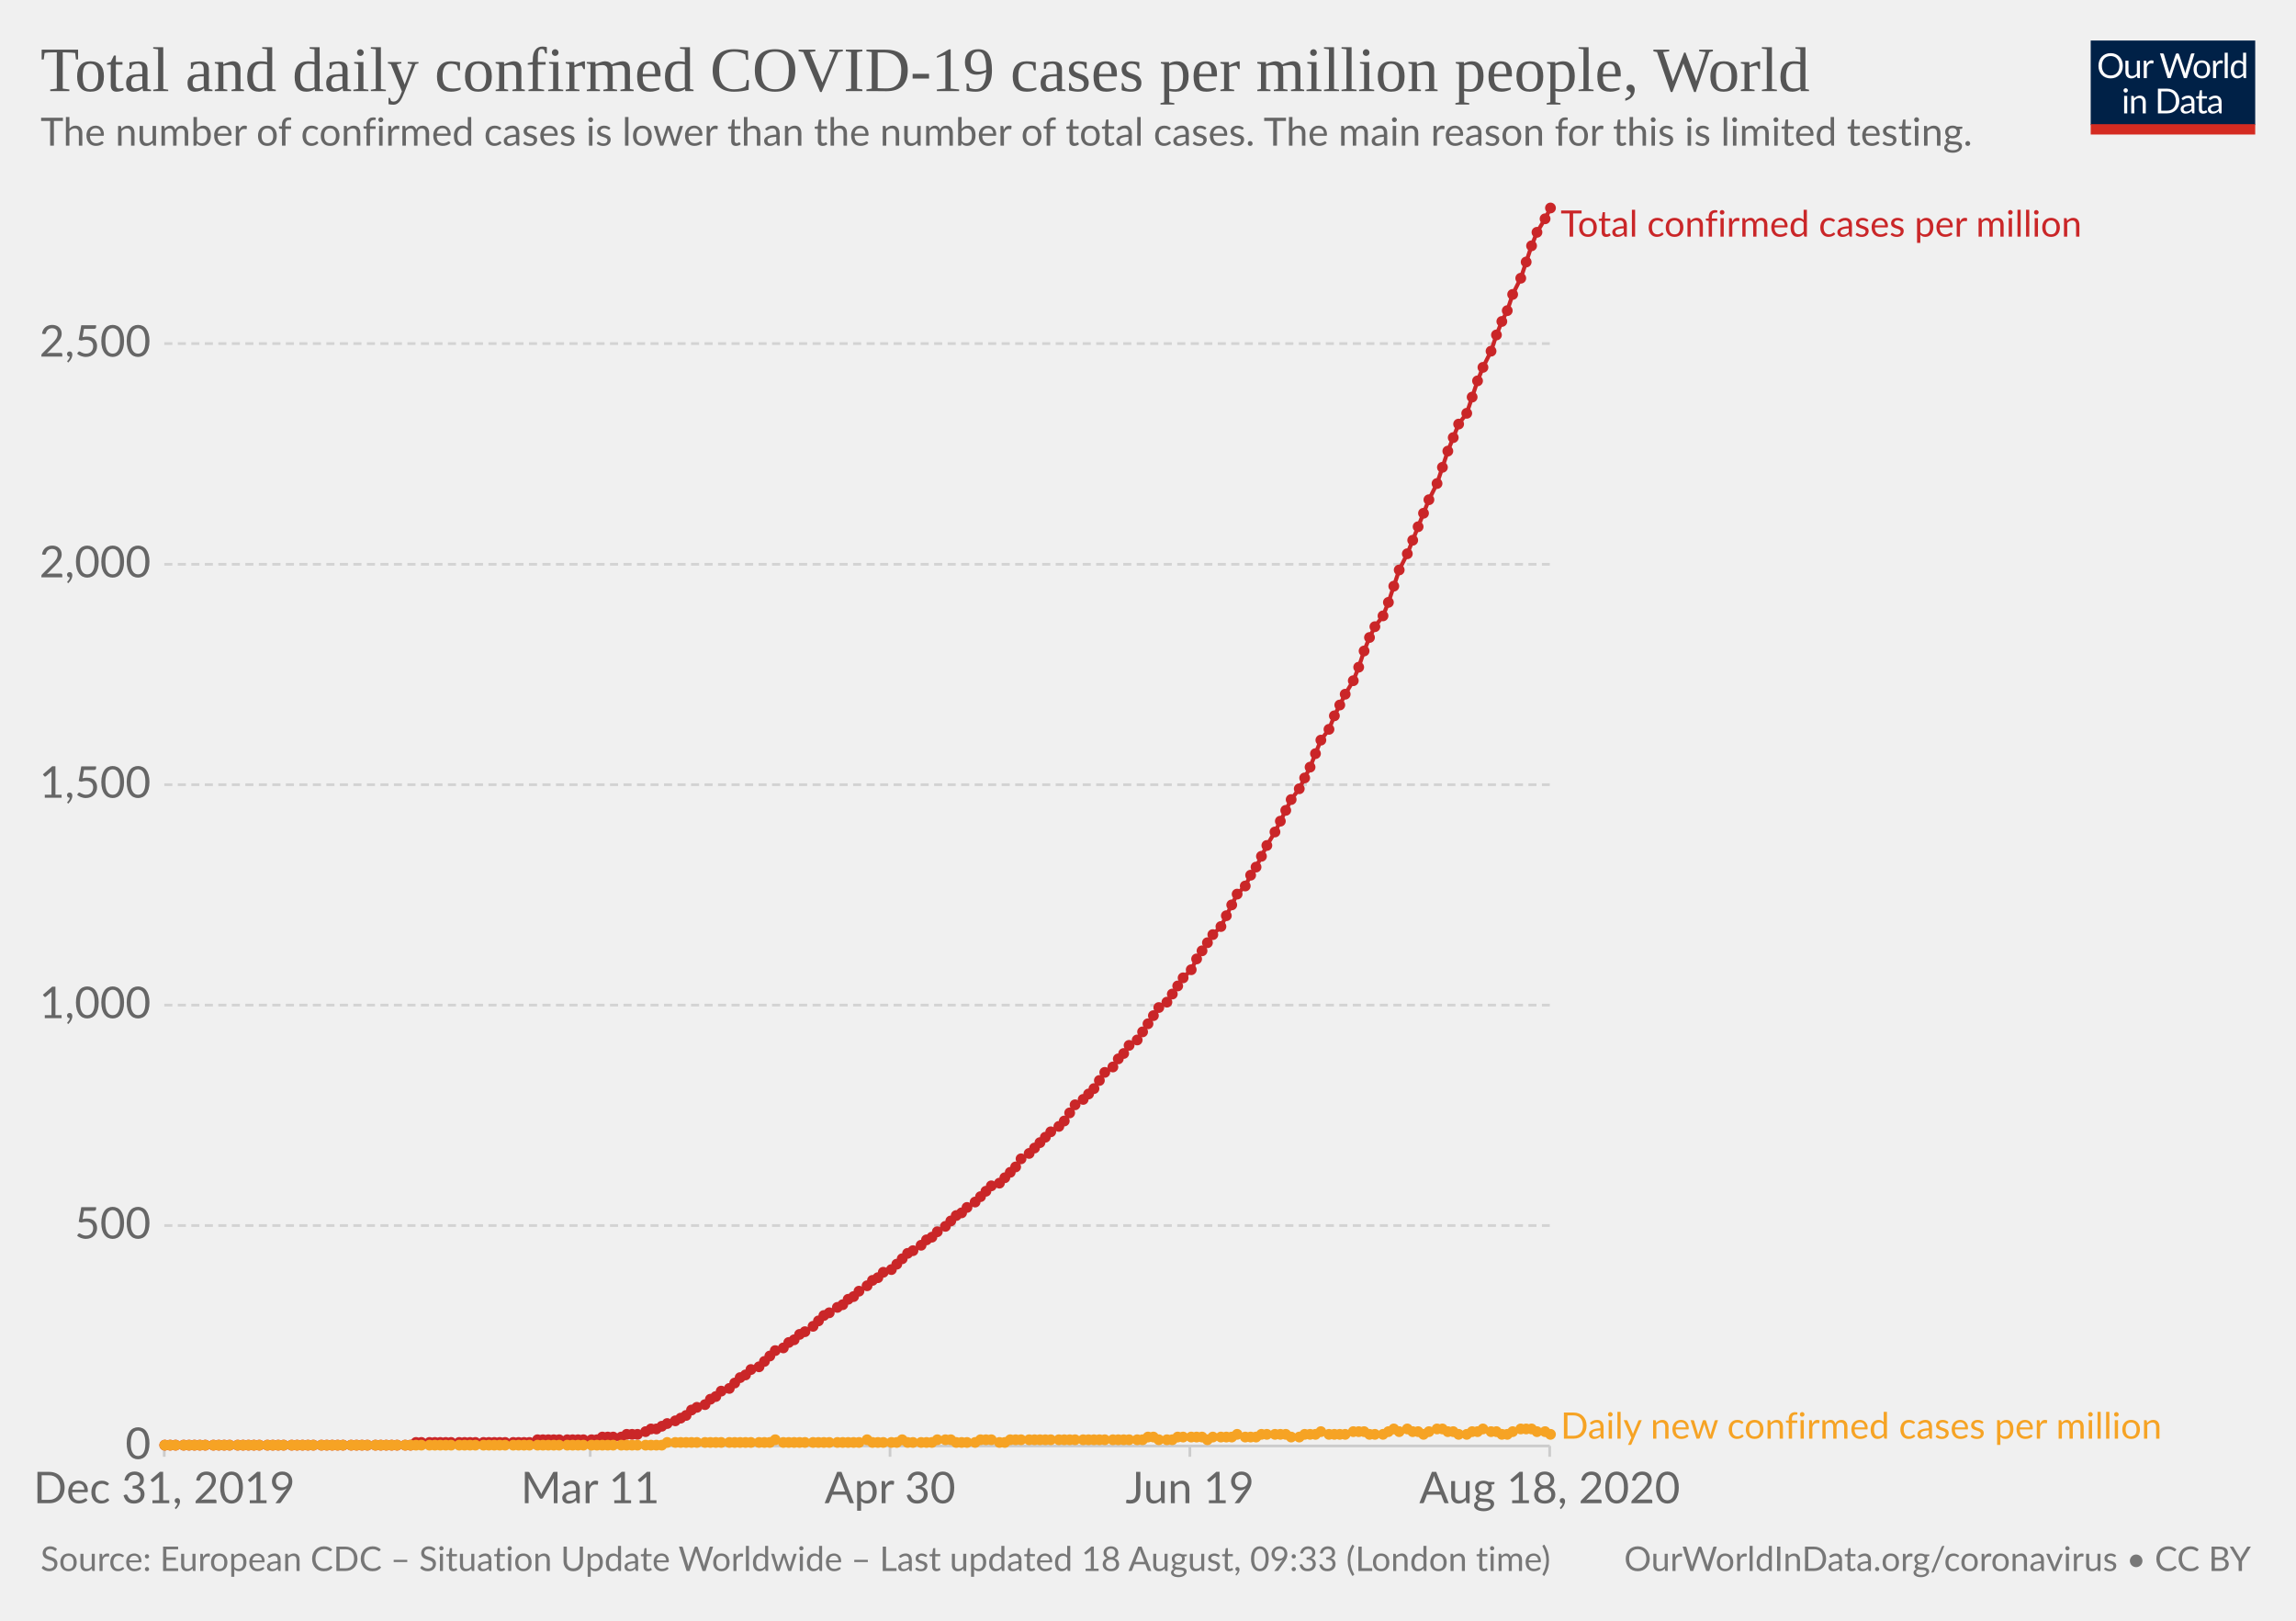
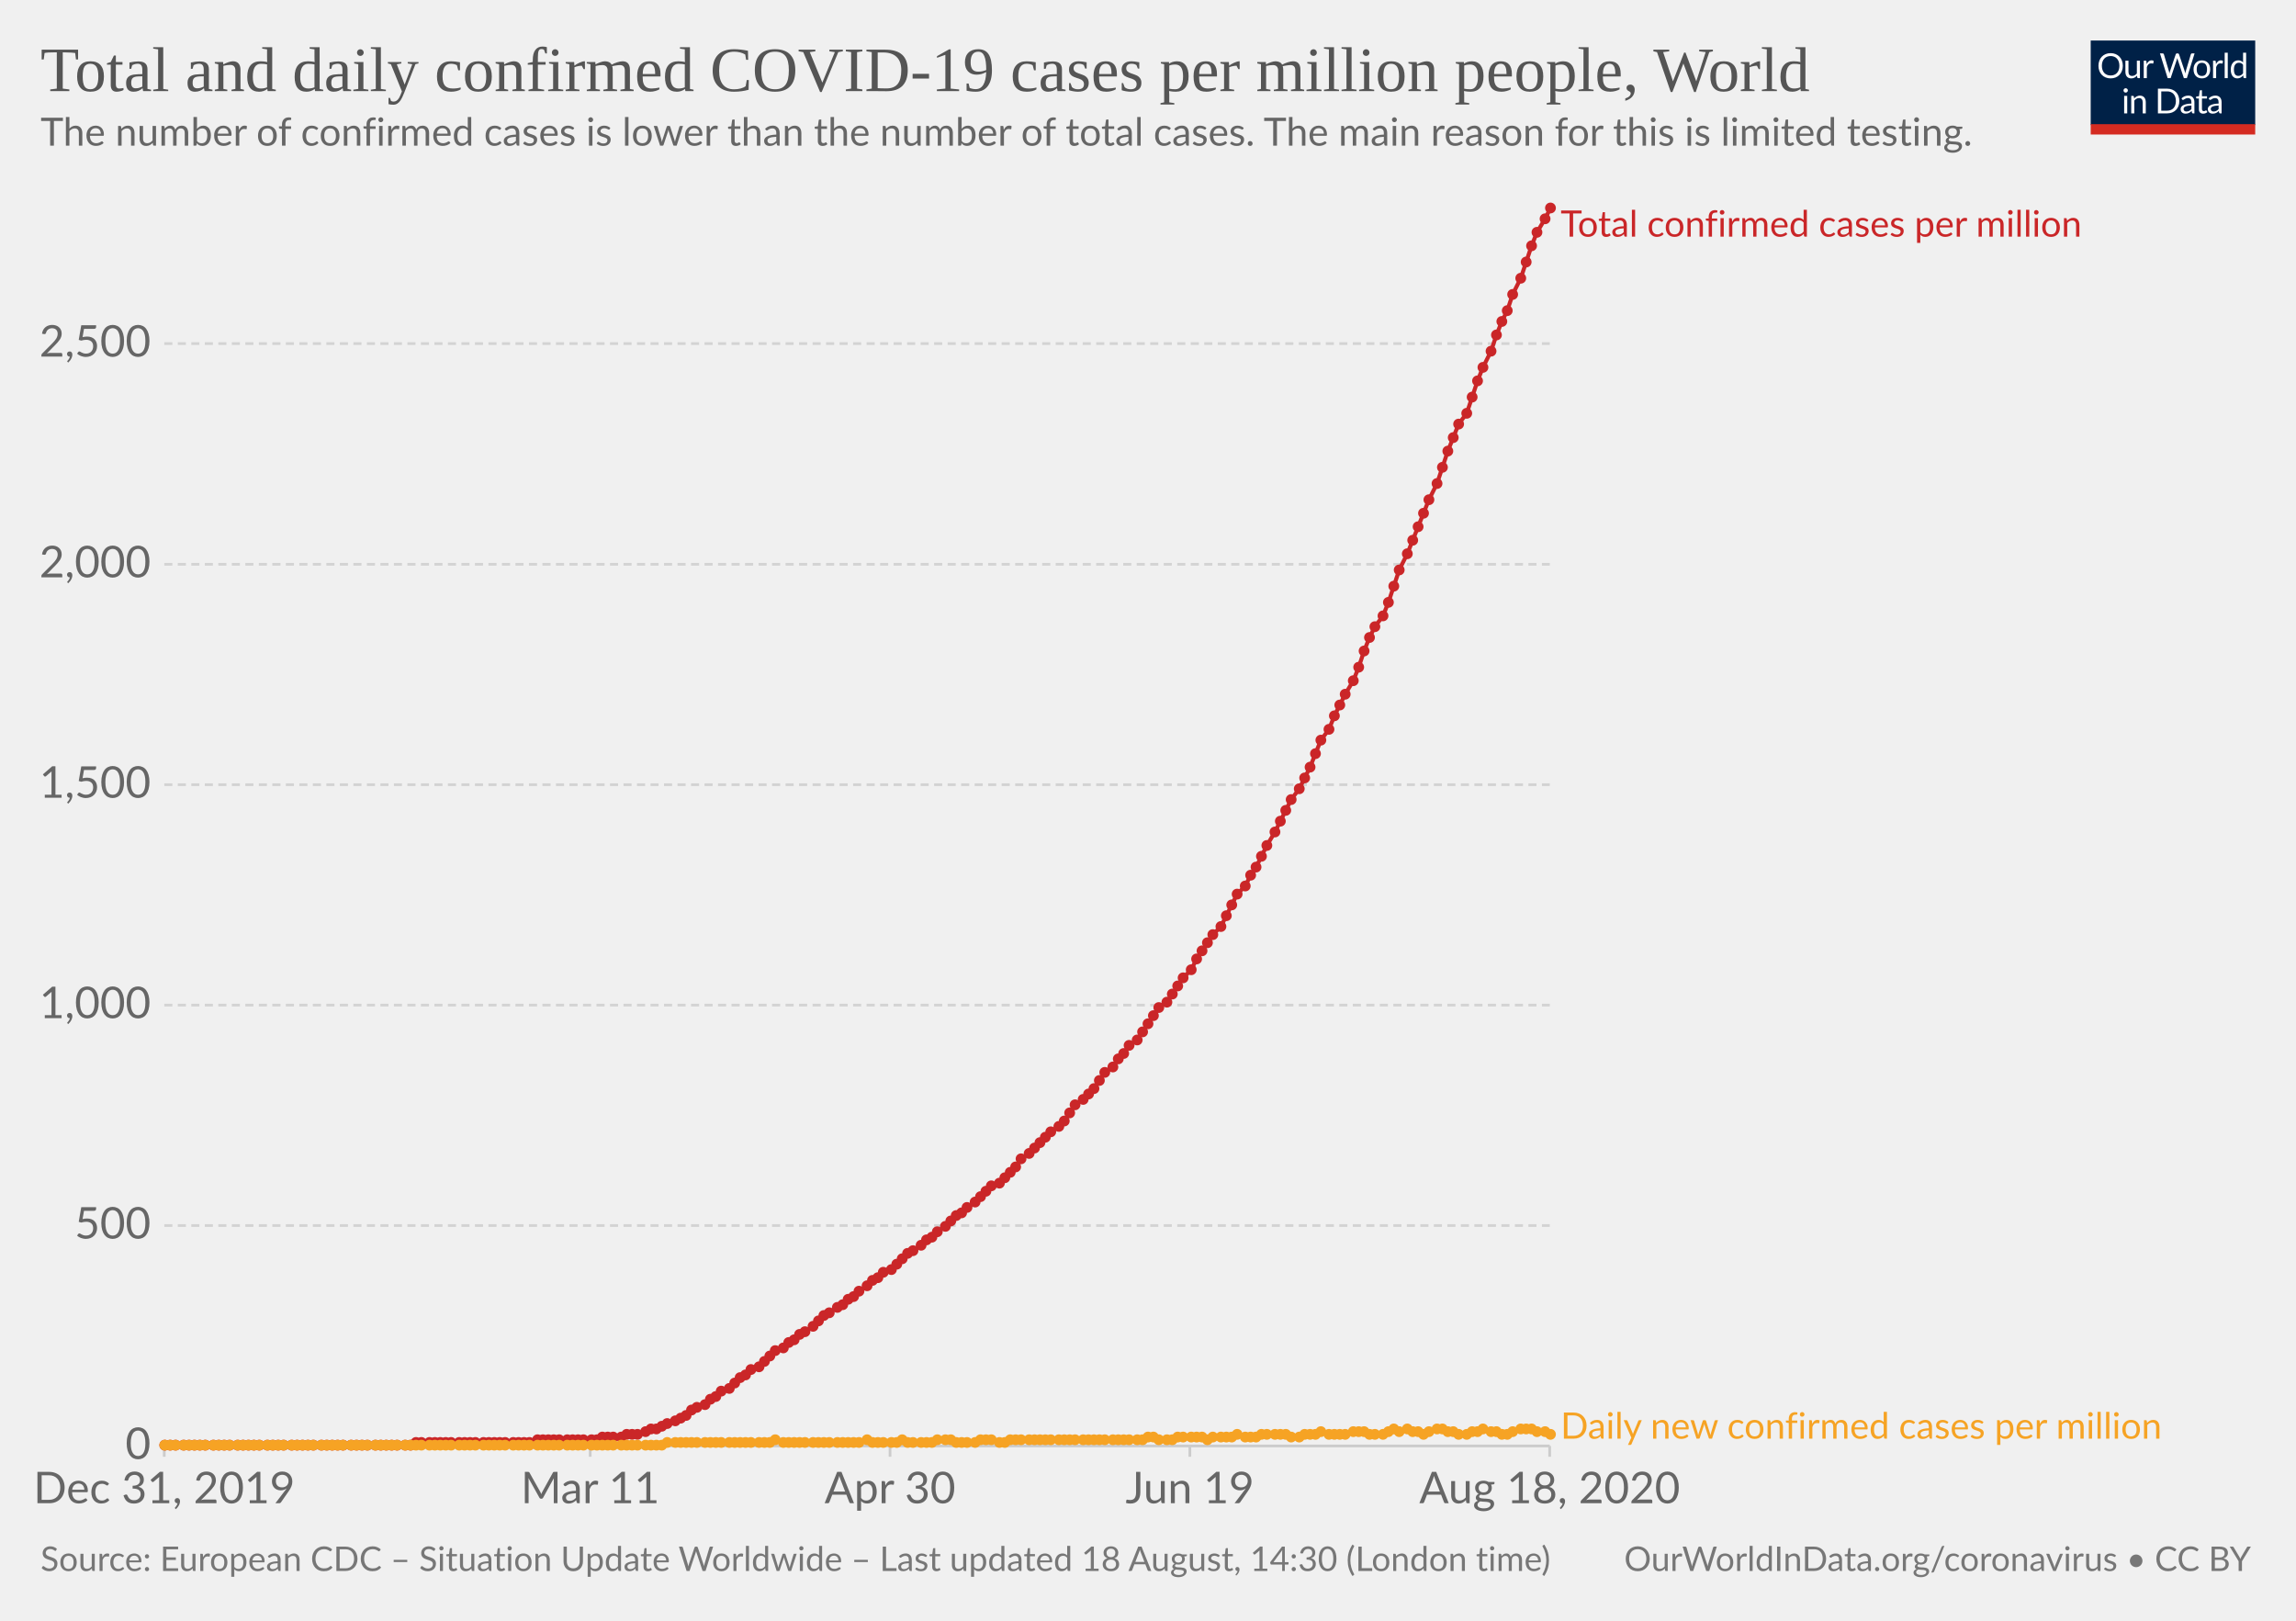
<svg xmlns="http://www.w3.org/2000/svg" version="1.1" style="background-color:#fff;-webkit-font-smoothing:antialiased" width="850" height="600" viewBox="0 0 850 600" font-family="Lato,'Helvetica Neue',Helvetica,Arial,sans-serif" font-size="18" text-rendering="optimizeLegibility">
  <g class="HeaderView">
    <g transform="matrix(.29 0 0 .29 774 15)">
      <svg width="210" height="120" viewBox="0 0 210 120" fill="none">
        <g clip-path="url(#clip0)">
          <path d="M0 0h210v107.89H0V0z" fill="#002147" />
          <path d="M40.98 32.25c0 2.36-.38 4.53-1.12 6.51a14.26 14.26 0 01-8.1 8.4c-1.9.78-4.02 1.17-6.34 1.17a16.6 16.6 0 01-6.33-1.17 14.31 14.31 0 01-8.08-8.4 18.29 18.29 0 01-1.12-6.51c0-2.36.38-4.53 1.12-6.5a14.32 14.32 0 018.07-8.44c1.92-.8 4.03-1.19 6.34-1.19 2.32 0 4.43.4 6.34 1.19 1.92.8 3.56 1.9 4.93 3.34a14.87 14.87 0 013.17 5.1 18.1 18.1 0 011.12 6.5zm-4.38 0c0-1.94-.26-3.68-.8-5.22a10.91 10.91 0 00-2.24-3.89 9.68 9.68 0 00-3.52-2.46 11.95 11.95 0 00-4.62-.86c-1.68 0-3.21.28-4.6.86a9.88 9.88 0 00-3.54 2.46 10.91 10.91 0 00-2.24 3.9c-.53 1.53-.8 3.27-.8 5.2 0 1.94.27 3.68.8 5.22a11.17 11.17 0 002.24 3.9 10.01 10.01 0 003.55 2.44c1.38.56 2.9.83 4.6.83 1.7 0 3.24-.27 4.61-.83a9.8 9.8 0 003.52-2.44 11.17 11.17 0 002.25-3.9c.53-1.54.8-3.28.8-5.21zm26.22-6.54V48H60.5c-.56 0-.9-.27-1.05-.81l-.31-2.4a12.45 12.45 0 01-3.26 2.6c-1.2.64-2.58.96-4.13.96-1.22 0-2.3-.2-3.24-.6a6.52 6.52 0 01-2.33-1.7 7.37 7.37 0 01-1.43-2.67c-.3-1.04-.46-2.2-.46-3.45V25.7h3.91v14.22c0 1.68.38 2.99 1.15 3.91.77.93 1.96 1.39 3.54 1.39 1.16 0 2.24-.27 3.23-.82a10.42 10.42 0 002.8-2.28V25.7h3.91zm8.61 4.47a9.94 9.94 0 012.6-3.56 5.64 5.64 0 013.76-1.3c.47 0 .92.05 1.34.15.44.1.83.27 1.17.49l-.3 2.92c-.09.37-.3.55-.66.55-.2 0-.5-.04-.9-.13a6.21 6.21 0 00-3.24.18c-.54.2-1.03.5-1.47.92-.42.4-.81.9-1.17 1.5-.33.58-.64 1.26-.92 2.02V48H67.7V25.71h2.25c.42 0 .72.08.88.25.16.16.27.44.33.83l.26 3.39zm61.16-13.7L122.75 48h-3.82l-7.99-24.05a21.95 21.95 0 01-.42-1.58 38.36 38.36 0 01-.44 1.58L102.05 48h-3.83L88.4 16.47h3.54c.38 0 .7.1.95.29.26.2.43.43.5.73l6.52 21.9c.1.4.2.83.28 1.28.1.46.2.94.29 1.46l.3-1.46c.12-.47.25-.9.38-1.27l7.41-21.91c.1-.25.26-.48.51-.69.27-.22.58-.33.95-.33h1.23c.38 0 .69.1.92.29.24.2.41.43.53.73l7.4 21.9a28.4 28.4 0 01.68 2.62 29.52 29.52 0 01.52-2.61l6.54-21.91c.07-.27.23-.5.48-.7.27-.21.58-.32.95-.32h3.32zm9.35 8.88c1.63 0 3.1.27 4.4.82a9.43 9.43 0 015.46 5.94c.5 1.4.74 2.98.74 4.73 0 1.76-.25 3.34-.74 4.75a9.43 9.43 0 01-5.46 5.92c-1.3.52-2.77.79-4.4.79-1.64 0-3.12-.27-4.44-.8a9.42 9.42 0 01-3.35-2.3c-.92-1-1.63-2.2-2.13-3.61-.49-1.41-.73-3-.73-4.75s.24-3.33.73-4.73c.5-1.43 1.2-2.64 2.13-3.63a9.4 9.4 0 013.35-2.31c1.32-.55 2.8-.82 4.44-.82zm0 19.89c2.2 0 3.84-.73 4.93-2.2 1.08-1.48 1.63-3.54 1.63-6.18 0-2.66-.55-4.72-1.63-6.2-1.09-1.49-2.73-2.23-4.93-2.23-1.12 0-2.09.2-2.93.57a5.7 5.7 0 00-2.06 1.65 7.5 7.5 0 00-1.24 2.67c-.26 1.04-.4 2.22-.4 3.54 0 2.64.55 4.7 1.64 6.18 1.1 1.47 2.76 2.2 4.99 2.2zm17.97-15.07a9.94 9.94 0 012.6-3.56 5.64 5.64 0 013.76-1.3c.47 0 .91.05 1.34.15.44.1.83.27 1.16.49l-.28 2.92c-.09.37-.31.55-.66.55-.2 0-.5-.04-.9-.13a6.2 6.2 0 00-3.24.18c-.54.2-1.03.5-1.47.92-.43.4-.82.9-1.17 1.5a13.1 13.1 0 00-.92 2.02V48h-3.94V25.71h2.24c.43 0 .72.08.88.25.17.16.28.44.33.83l.27 3.39zm15.04-14.59V48h-3.92V15.6h3.92zm19.55 15.43a6.22 6.22 0 00-2.38-2.05 6.7 6.7 0 00-2.86-.6c-2.07 0-3.66.75-4.77 2.23-1.12 1.48-1.68 3.6-1.68 6.33 0 1.46.13 2.7.38 3.74a7.29 7.29 0 001.1 2.56 4.35 4.35 0 001.78 1.45c.7.3 1.5.46 2.4.46 1.29 0 2.41-.3 3.36-.88a9.6 9.6 0 002.67-2.49V31.02zm3.91-15.43V48h-2.33c-.56 0-.9-.27-1.06-.81l-.35-2.71a12.13 12.13 0 01-3.25 2.77 8.28 8.28 0 01-4.23 1.06 7.31 7.31 0 01-6.14-2.9c-.73-.96-1.3-2.15-1.69-3.57a18.35 18.35 0 01.07-9.48 11.29 11.29 0 011.89-3.7 8.7 8.7 0 017.06-3.34 7.96 7.96 0 016.12 2.62V15.59h3.91zM46.61 70.71V93H42.7V70.71h3.91zm.84-7c0 .39-.08.75-.24 1.09a2.81 2.81 0 01-1.52 1.47 2.67 2.67 0 01-2.16 0 2.9 2.9 0 01-1.45-1.47 2.67 2.67 0 010-2.16c.15-.35.35-.65.6-.9.25-.27.53-.47.85-.62a2.67 2.67 0 012.16 0c.35.15.65.35.9.62.27.25.47.55.62.9.16.34.24.7.24 1.08zm7.97 10.24c.49-.54 1-1.04 1.54-1.48a9.85 9.85 0 013.66-1.84 8.96 8.96 0 015.43.35c.94.4 1.72.97 2.33 1.71a7.36 7.36 0 011.43 2.67c.32 1.04.49 2.19.49 3.45V93h-3.94V78.81c0-1.69-.4-3-1.17-3.92-.76-.93-1.93-1.4-3.5-1.4a6.6 6.6 0 00-3.25.83c-1 .56-1.92 1.31-2.77 2.27V93h-3.94V70.71h2.35c.56 0 .9.28 1.04.82l.3 2.42zm57.7 3.3c0 2.36-.37 4.5-1.11 6.44a14.3 14.3 0 01-3.17 4.98 14.1 14.1 0 01-4.93 3.2c-1.9.76-4.02 1.13-6.33 1.13H85.8V61.47h11.77c2.31 0 4.42.39 6.33 1.15a13.8 13.8 0 018.1 8.18 17.75 17.75 0 011.12 6.45zm-4.37 0c0-1.94-.26-3.67-.8-5.2a10.94 10.94 0 00-2.23-3.87 9.57 9.57 0 00-3.53-2.42 12.23 12.23 0 00-4.61-.83h-7.5v24.62h7.5c1.7 0 3.24-.28 4.61-.84a9.7 9.7 0 003.53-2.4 10.94 10.94 0 002.24-3.87c.53-1.53.8-3.26.8-5.2zm19.8 5.72c-1.8.06-3.34.2-4.62.44-1.26.22-2.3.51-3.1.88-.8.36-1.37.8-1.74 1.3-.35.5-.53 1.05-.53 1.67 0 .58.1 1.1.3 1.52a3 3 0 00.76 1.05c.34.27.73.46 1.17.6.45.11.94.17 1.45.17a7.28 7.28 0 003.5-.81 11.95 11.95 0 002.82-2.2v-4.62zm-12.65-9.11a12.73 12.73 0 013.98-2.66c1.43-.59 3-.88 4.73-.88 1.25 0 2.36.2 3.33.61a6.81 6.81 0 013.94 4.38c.33 1.04.5 2.19.5 3.43V93h-1.74a1.8 1.8 0 01-.88-.18c-.2-.13-.36-.38-.48-.74l-.44-2.12c-.59.55-1.16 1.03-1.72 1.46a9.48 9.48 0 01-3.74 1.7c-.69.15-1.46.23-2.3.23-.87 0-1.69-.12-2.45-.35a5.34 5.34 0 01-3.34-2.93 6.64 6.64 0 01-.49-2.64c0-.88.25-1.72.73-2.53a6.33 6.33 0 012.35-2.17c1.09-.63 2.5-1.15 4.25-1.54 1.75-.41 3.89-.65 6.42-.7v-1.75c0-1.73-.37-3.03-1.12-3.91-.75-.9-1.84-1.34-3.28-1.34-.97 0-1.78.12-2.44.37-.64.23-1.2.5-1.7.81l-1.23.82c-.33.23-.67.35-1 .35-.27 0-.5-.07-.69-.2a2.1 2.1 0 01-.48-.53l-.7-1.25zm27.67 19.5c-1.76 0-3.12-.5-4.07-1.48-.94-.98-1.41-2.4-1.41-4.25V74h-2.68a.9.9 0 01-.6-.2c-.16-.14-.24-.36-.24-.66v-1.56l3.65-.46.9-6.89a.9.9 0 01.29-.52.88.88 0 01.62-.22H142v7.67h6.44V74H142v13.38c0 .94.22 1.63.68 2.09.45.45 1.04.68 1.76.68a3.21 3.21 0 001.85-.53l.55-.35c.16-.12.3-.18.41-.18.2 0 .4.13.55.38l1.15 1.87a7.45 7.45 0 01-2.44 1.5c-.96.35-1.94.52-2.95.52zm19.68-10.4c-1.8.07-3.34.21-4.62.45-1.26.22-2.3.51-3.1.88-.8.36-1.37.8-1.74 1.3-.35.5-.53 1.05-.53 1.67 0 .58.1 1.1.3 1.52.18.42.44.77.76 1.05.34.27.73.46 1.17.6.45.11.94.17 1.45.17a7.3 7.3 0 003.5-.81 12.04 12.04 0 002.82-2.2v-4.62zm-12.65-9.1a12.72 12.72 0 013.99-2.66c1.42-.59 3-.88 4.72-.88 1.25 0 2.36.2 3.33.61a6.81 6.81 0 013.94 4.38c.33 1.04.5 2.19.5 3.43V93h-1.74a1.8 1.8 0 01-.88-.18c-.2-.13-.36-.38-.48-.74l-.44-2.12c-.59.55-1.16 1.03-1.72 1.46a9.48 9.48 0 01-3.74 1.7c-.69.15-1.46.23-2.3.23-.87 0-1.69-.12-2.45-.35a5.33 5.33 0 01-3.34-2.93 6.62 6.62 0 01-.49-2.64c0-.88.25-1.72.73-2.53a6.33 6.33 0 012.35-2.17c1.09-.63 2.5-1.15 4.25-1.54a31.2 31.2 0 016.42-.7v-1.75c0-1.73-.37-3.03-1.12-3.91-.75-.9-1.84-1.34-3.28-1.34-.97 0-1.78.12-2.44.37-.64.23-1.2.5-1.7.81-.46.3-.87.57-1.22.82-.34.23-.68.35-1.02.35-.26 0-.49-.07-.68-.2a1.88 1.88 0 01-.48-.53l-.7-1.25z" fill="#fff" />
          <path fill="#D42B21" d="M0 106.79h210V120H0z" />
        </g>
        <defs>
          <clipPath id="clip0">
            <path fill="#fff" d="M0 0h210v120H0z" />
          </clipPath>
        </defs>
      </svg>
    </g>
    <a href="https://ourworldindata.org/grapher/total-daily-covid-cases-per-million" target="_blank" font-family="&quot;Playfair Display&quot;,Georgia,&quot;Times New Roman&quot;,serif">
      <text font-size="23.4" x="15" y="33.7" fill="#555">
        <tspan x="15" y="33.72">Total and daily confirmed COVID-19 cases per million people, World</tspan>
      </text>
    </a>
    <text font-size="14.4" x="15" y="53.9" fill="#666">
      <tspan x="15" y="53.92">The number of confirmed cases is lower than the number of total cases. The main reason for this is limited testing.</tspan>
    </text>
  </g>
  <g class="LineChart">
    <defs>
      <clipPath id="a">
        <path d="M50.82 0h830v959.4h-830z" />
      </clipPath>
    </defs>
    <g class="AxisBoxView">
      <g class="HorizontalAxis">
        <path stroke="#ccc" d="M60.8 535.3v4M218.5 535.3v4M329.5 535.3v4M440.5 535.3v4M573.7 535.3v4" />
        <text x="60.8" y="556.5" fill="#666" text-anchor="middle" font-size="16.2">Dec 31, 2019</text>
        <text x="218.5" y="556.5" fill="#666" text-anchor="middle" font-size="16.2">Mar 11</text>
        <text x="329.5" y="556.5" fill="#666" text-anchor="middle" font-size="16.2">Apr 30</text>
        <text x="440.5" y="556.5" fill="#666" text-anchor="middle" font-size="16.2">Jun 19</text>
        <text x="573.7" y="556.5" fill="#666" text-anchor="middle" font-size="16.2">Aug 18, 2020</text>
      </g>
      <g class="VerticalAxis" fill="#666" dominant-baseline="middle" text-anchor="end" font-size="16.2">
        <text x="55.82" y="535.3">0</text>
        <text x="55.82" y="453.7">500</text>
        <text x="55.82" y="372.1">1,000</text>
        <text x="55.82" y="290.5">1,500</text>
        <text x="55.82" y="208.9">2,000</text>
        <text x="55.82" y="127.2">2,500</text>
      </g>
      <g class="AxisGridLines horizontalLines">
        <path stroke="#ccc" d="M60.82 535.3h512.92" />
        <path stroke="#d3d3d3" stroke-dasharray="3,2" d="M60.82 453.7h512.92M60.82 372.1h512.92M60.82 290.5h512.92M60.82 208.9h512.92M60.82 127.2h512.92" />
      </g>
    </g>
    <g clip-path="url(#a)">
      <g class="HeightedLegend" cursor="default">
        <g class="legendMark">
          <text font-size="13.5" x="577.7" y="87.6" fill="#ca2628">
            <tspan x="577.74" y="87.6">Total confirmed cases per million</tspan>
          </text>
        </g>
        <g class="legendMark">
          <text font-size="13.5" x="577.7" y="532.6" fill="#f6a324">
            <tspan x="577.74" y="532.6">Daily new confirmed cases per million</tspan>
          </text>
        </g>
      </g>
      <g class="Lines">
        <g class="key-World_0">
          <path stroke="#ca2628" stroke-linecap="round" d="M61 535h91l2-1h42l3-1h22l2-1h7l2-1h4l3-1 2-1h2l2-1 2-1 3-1 2-1 2-1 2-2 2-1 3-1 2-2 2-1 2-2 3-1 2-2 2-2 2-1 2-2 3-1 2-2 2-2 2-2 3-1 2-2 2-1 2-2 2-1 3-2 2-2 2-2 2-1 3-2 2-1 2-2 2-1 2-2 3-2 2-2 2-1 2-2 3-1 2-2 2-2 2-2 2-1 3-2 2-2 2-1 2-2 3-2 2-2 2-2 2-1 2-2 3-2 2-2 2-2 2-2 3-1 2-2 2-2 2-2 2-3 3-2 2-2 2-2 2-2 2-2 3-2 2-2 2-3 2-3 3-2 2-2 2-2 2-3 2-3 3-2 2-3 2-2 2-3 3-2 2-3 2-3 2-3 2-3 3-2 2-3 2-3 2-3 3-3 2-4 2-3 2-3 2-3 3-3 2-4 2-4 2-4 3-3 2-4 2-3 2-4 2-4 3-5 2-4 2-4 2-4 3-4 2-4 2-4 2-5 2-5 3-4 2-5 2-4 2-4 3-5 2-5 2-6 2-5 2-4 3-4 2-5 2-6 2-6 3-6 2-5 2-5 2-5 2-5 3-6 2-6 2-6 2-5 2-5 3-4 2-6 2-6 2-5 3-6 2-6 2-5 2-4 2-6 3-6 2-6 2-6 2-5 3-5 2-4" fill="none" stroke-width="1.5" />
          <g fill="#ca2628">
            <circle cx="61" cy="535" r="2" />
            <circle cx="63" cy="535" r="2" />
            <circle cx="65" cy="535" r="2" />
            <circle cx="68" cy="535" r="2" />
            <circle cx="70" cy="535" r="2" />
            <circle cx="72" cy="535" r="2" />
            <circle cx="74" cy="535" r="2" />
            <circle cx="76" cy="535" r="2" />
            <circle cx="79" cy="535" r="2" />
            <circle cx="81" cy="535" r="2" />
            <circle cx="83" cy="535" r="2" />
            <circle cx="85" cy="535" r="2" />
            <circle cx="88" cy="535" r="2" />
            <circle cx="90" cy="535" r="2" />
            <circle cx="92" cy="535" r="2" />
            <circle cx="94" cy="535" r="2" />
            <circle cx="96" cy="535" r="2" />
            <circle cx="99" cy="535" r="2" />
            <circle cx="101" cy="535" r="2" />
            <circle cx="103" cy="535" r="2" />
            <circle cx="105" cy="535" r="2" />
            <circle cx="108" cy="535" r="2" />
            <circle cx="110" cy="535" r="2" />
            <circle cx="112" cy="535" r="2" />
            <circle cx="114" cy="535" r="2" />
            <circle cx="116" cy="535" r="2" />
            <circle cx="119" cy="535" r="2" />
            <circle cx="121" cy="535" r="2" />
            <circle cx="123" cy="535" r="2" />
            <circle cx="125" cy="535" r="2" />
            <circle cx="127" cy="535" r="2" />
            <circle cx="130" cy="535" r="2" />
            <circle cx="132" cy="535" r="2" />
            <circle cx="134" cy="535" r="2" />
            <circle cx="136" cy="535" r="2" />
            <circle cx="139" cy="535" r="2" />
            <circle cx="141" cy="535" r="2" />
            <circle cx="143" cy="535" r="2" />
            <circle cx="145" cy="535" r="2" />
            <circle cx="147" cy="535" r="2" />
            <circle cx="150" cy="535" r="2" />
            <circle cx="152" cy="535" r="2" />
            <circle cx="154" cy="534" r="2" />
            <circle cx="156" cy="534" r="2" />
            <circle cx="159" cy="534" r="2" />
            <circle cx="161" cy="534" r="2" />
            <circle cx="163" cy="534" r="2" />
            <circle cx="165" cy="534" r="2" />
            <circle cx="167" cy="534" r="2" />
            <circle cx="170" cy="534" r="2" />
            <circle cx="172" cy="534" r="2" />
            <circle cx="174" cy="534" r="2" />
            <circle cx="176" cy="534" r="2" />
            <circle cx="179" cy="534" r="2" />
            <circle cx="181" cy="534" r="2" />
            <circle cx="183" cy="534" r="2" />
            <circle cx="185" cy="534" r="2" />
            <circle cx="187" cy="534" r="2" />
            <circle cx="190" cy="534" r="2" />
            <circle cx="192" cy="534" r="2" />
            <circle cx="194" cy="534" r="2" />
            <circle cx="196" cy="534" r="2" />
            <circle cx="199" cy="533" r="2" />
            <circle cx="201" cy="533" r="2" />
            <circle cx="203" cy="533" r="2" />
            <circle cx="205" cy="533" r="2" />
            <circle cx="207" cy="533" r="2" />
            <circle cx="210" cy="533" r="2" />
            <circle cx="212" cy="533" r="2" />
            <circle cx="214" cy="533" r="2" />
            <circle cx="216" cy="533" r="2" />
            <circle cx="219" cy="533" r="2" />
            <circle cx="221" cy="533" r="2" />
            <circle cx="223" cy="532" r="2" />
            <circle cx="225" cy="532" r="2" />
            <circle cx="227" cy="532" r="2" />
            <circle cx="230" cy="532" r="2" />
            <circle cx="232" cy="531" r="2" />
            <circle cx="234" cy="531" r="2" />
            <circle cx="236" cy="531" r="2" />
            <circle cx="239" cy="530" r="2" />
            <circle cx="241" cy="529" r="2" />
            <circle cx="243" cy="529" r="2" />
            <circle cx="245" cy="528" r="2" />
            <circle cx="247" cy="527" r="2" />
            <circle cx="250" cy="526" r="2" />
            <circle cx="252" cy="525" r="2" />
            <circle cx="254" cy="524" r="2" />
            <circle cx="256" cy="522" r="2" />
            <circle cx="258" cy="521" r="2" />
            <circle cx="261" cy="520" r="2" />
            <circle cx="263" cy="518" r="2" />
            <circle cx="265" cy="517" r="2" />
            <circle cx="267" cy="515" r="2" />
            <circle cx="270" cy="514" r="2" />
            <circle cx="272" cy="512" r="2" />
            <circle cx="274" cy="510" r="2" />
            <circle cx="276" cy="509" r="2" />
            <circle cx="278" cy="507" r="2" />
            <circle cx="281" cy="506" r="2" />
            <circle cx="283" cy="504" r="2" />
            <circle cx="285" cy="502" r="2" />
            <circle cx="287" cy="500" r="2" />
            <circle cx="290" cy="499" r="2" />
            <circle cx="292" cy="497" r="2" />
            <circle cx="294" cy="496" r="2" />
            <circle cx="296" cy="494" r="2" />
            <circle cx="298" cy="493" r="2" />
            <circle cx="301" cy="491" r="2" />
            <circle cx="303" cy="489" r="2" />
            <circle cx="305" cy="487" r="2" />
            <circle cx="307" cy="486" r="2" />
            <circle cx="310" cy="484" r="2" />
            <circle cx="312" cy="483" r="2" />
            <circle cx="314" cy="481" r="2" />
            <circle cx="316" cy="480" r="2" />
            <circle cx="318" cy="478" r="2" />
            <circle cx="321" cy="476" r="2" />
            <circle cx="323" cy="474" r="2" />
            <circle cx="325" cy="473" r="2" />
            <circle cx="327" cy="471" r="2" />
            <circle cx="330" cy="470" r="2" />
            <circle cx="332" cy="468" r="2" />
            <circle cx="334" cy="466" r="2" />
            <circle cx="336" cy="464" r="2" />
            <circle cx="338" cy="463" r="2" />
            <circle cx="341" cy="461" r="2" />
            <circle cx="343" cy="459" r="2" />
            <circle cx="345" cy="458" r="2" />
            <circle cx="347" cy="456" r="2" />
            <circle cx="350" cy="454" r="2" />
            <circle cx="352" cy="452" r="2" />
            <circle cx="354" cy="450" r="2" />
            <circle cx="356" cy="449" r="2" />
            <circle cx="358" cy="447" r="2" />
            <circle cx="361" cy="445" r="2" />
            <circle cx="363" cy="443" r="2" />
            <circle cx="365" cy="441" r="2" />
            <circle cx="367" cy="439" r="2" />
            <circle cx="370" cy="438" r="2" />
            <circle cx="372" cy="436" r="2" />
            <circle cx="374" cy="434" r="2" />
            <circle cx="376" cy="432" r="2" />
            <circle cx="378" cy="429" r="2" />
            <circle cx="381" cy="427" r="2" />
            <circle cx="383" cy="425" r="2" />
            <circle cx="385" cy="423" r="2" />
            <circle cx="387" cy="421" r="2" />
            <circle cx="389" cy="419" r="2" />
            <circle cx="392" cy="417" r="2" />
            <circle cx="394" cy="415" r="2" />
            <circle cx="396" cy="412" r="2" />
            <circle cx="398" cy="409" r="2" />
            <circle cx="401" cy="407" r="2" />
            <circle cx="403" cy="405" r="2" />
            <circle cx="405" cy="403" r="2" />
            <circle cx="407" cy="400" r="2" />
            <circle cx="409" cy="397" r="2" />
            <circle cx="412" cy="395" r="2" />
            <circle cx="414" cy="392" r="2" />
            <circle cx="416" cy="390" r="2" />
            <circle cx="418" cy="387" r="2" />
            <circle cx="421" cy="385" r="2" />
            <circle cx="423" cy="382" r="2" />
            <circle cx="425" cy="379" r="2" />
            <circle cx="427" cy="376" r="2" />
            <circle cx="429" cy="373" r="2" />
            <circle cx="432" cy="371" r="2" />
            <circle cx="434" cy="368" r="2" />
            <circle cx="436" cy="365" r="2" />
            <circle cx="438" cy="362" r="2" />
            <circle cx="441" cy="359" r="2" />
            <circle cx="443" cy="355" r="2" />
            <circle cx="445" cy="352" r="2" />
            <circle cx="447" cy="349" r="2" />
            <circle cx="449" cy="346" r="2" />
            <circle cx="452" cy="343" r="2" />
            <circle cx="454" cy="339" r="2" />
            <circle cx="456" cy="335" r="2" />
            <circle cx="458" cy="331" r="2" />
            <circle cx="461" cy="328" r="2" />
            <circle cx="463" cy="324" r="2" />
            <circle cx="465" cy="321" r="2" />
            <circle cx="467" cy="317" r="2" />
            <circle cx="469" cy="313" r="2" />
            <circle cx="472" cy="308" r="2" />
            <circle cx="474" cy="304" r="2" />
            <circle cx="476" cy="300" r="2" />
            <circle cx="478" cy="296" r="2" />
            <circle cx="481" cy="292" r="2" />
            <circle cx="483" cy="288" r="2" />
            <circle cx="485" cy="284" r="2" />
            <circle cx="487" cy="279" r="2" />
            <circle cx="489" cy="274" r="2" />
            <circle cx="492" cy="270" r="2" />
            <circle cx="494" cy="265" r="2" />
            <circle cx="496" cy="261" r="2" />
            <circle cx="498" cy="257" r="2" />
            <circle cx="501" cy="252" r="2" />
            <circle cx="503" cy="247" r="2" />
            <circle cx="505" cy="241" r="2" />
            <circle cx="507" cy="236" r="2" />
            <circle cx="509" cy="232" r="2" />
            <circle cx="512" cy="228" r="2" />
            <circle cx="514" cy="223" r="2" />
            <circle cx="516" cy="217" r="2" />
            <circle cx="518" cy="211" r="2" />
            <circle cx="521" cy="205" r="2" />
            <circle cx="523" cy="200" r="2" />
            <circle cx="525" cy="195" r="2" />
            <circle cx="527" cy="190" r="2" />
            <circle cx="529" cy="185" r="2" />
            <circle cx="532" cy="179" r="2" />
            <circle cx="534" cy="173" r="2" />
            <circle cx="536" cy="167" r="2" />
            <circle cx="538" cy="162" r="2" />
            <circle cx="540" cy="157" r="2" />
            <circle cx="543" cy="153" r="2" />
            <circle cx="545" cy="147" r="2" />
            <circle cx="547" cy="141" r="2" />
            <circle cx="549" cy="136" r="2" />
            <circle cx="552" cy="130" r="2" />
            <circle cx="554" cy="124" r="2" />
            <circle cx="556" cy="119" r="2" />
            <circle cx="558" cy="115" r="2" />
            <circle cx="560" cy="109" r="2" />
            <circle cx="563" cy="103" r="2" />
            <circle cx="565" cy="97" r="2" />
            <circle cx="567" cy="91" r="2" />
            <circle cx="569" cy="86" r="2" />
            <circle cx="572" cy="81" r="2" />
            <circle cx="574" cy="77" r="2" />
          </g>
        </g>
        <g class="key-World_1">
          <path stroke="#f6a324" stroke-linecap="round" d="M61 535h184l2-1h38l2-1 3 1h28l3-1 2 1h9l2-1 2 1h9l2-1h5l2 1h7l2-1h4l3 1h2l2-1h49l2-1h2l2 1h5l2-1h9l2 1 2-1h7l2-1 3 1h4l2-1h9l2 1h3l2-1h4l2-1 3 1h6l3-1h4l2 1h5l2-1 2-1 2 1 3-1 2 1h2l2 1 2-1 3-1h2l2 1h2l2 1h3l2-1h2l2-1 3 1h2l2 1h2l2-1 3-1h4l2 1h3l2 1" fill="none" stroke-width="1.5" />
          <g fill="#f6a324">
            <circle cx="61" cy="535" r="2" />
            <circle cx="63" cy="535" r="2" />
            <circle cx="65" cy="535" r="2" />
            <circle cx="68" cy="535" r="2" />
            <circle cx="70" cy="535" r="2" />
            <circle cx="72" cy="535" r="2" />
            <circle cx="74" cy="535" r="2" />
            <circle cx="76" cy="535" r="2" />
            <circle cx="79" cy="535" r="2" />
            <circle cx="81" cy="535" r="2" />
            <circle cx="83" cy="535" r="2" />
            <circle cx="85" cy="535" r="2" />
            <circle cx="88" cy="535" r="2" />
            <circle cx="90" cy="535" r="2" />
            <circle cx="92" cy="535" r="2" />
            <circle cx="94" cy="535" r="2" />
            <circle cx="96" cy="535" r="2" />
            <circle cx="99" cy="535" r="2" />
            <circle cx="101" cy="535" r="2" />
            <circle cx="103" cy="535" r="2" />
            <circle cx="105" cy="535" r="2" />
            <circle cx="108" cy="535" r="2" />
            <circle cx="110" cy="535" r="2" />
            <circle cx="112" cy="535" r="2" />
            <circle cx="114" cy="535" r="2" />
            <circle cx="116" cy="535" r="2" />
            <circle cx="119" cy="535" r="2" />
            <circle cx="121" cy="535" r="2" />
            <circle cx="123" cy="535" r="2" />
            <circle cx="125" cy="535" r="2" />
            <circle cx="127" cy="535" r="2" />
            <circle cx="130" cy="535" r="2" />
            <circle cx="132" cy="535" r="2" />
            <circle cx="134" cy="535" r="2" />
            <circle cx="136" cy="535" r="2" />
            <circle cx="139" cy="535" r="2" />
            <circle cx="141" cy="535" r="2" />
            <circle cx="143" cy="535" r="2" />
            <circle cx="145" cy="535" r="2" />
            <circle cx="147" cy="535" r="2" />
            <circle cx="150" cy="535" r="2" />
            <circle cx="152" cy="535" r="2" />
            <circle cx="154" cy="535" r="2" />
            <circle cx="156" cy="535" r="2" />
            <circle cx="159" cy="535" r="2" />
            <circle cx="161" cy="535" r="2" />
            <circle cx="163" cy="535" r="2" />
            <circle cx="165" cy="535" r="2" />
            <circle cx="167" cy="535" r="2" />
            <circle cx="170" cy="535" r="2" />
            <circle cx="172" cy="535" r="2" />
            <circle cx="174" cy="535" r="2" />
            <circle cx="176" cy="535" r="2" />
            <circle cx="179" cy="535" r="2" />
            <circle cx="181" cy="535" r="2" />
            <circle cx="183" cy="535" r="2" />
            <circle cx="185" cy="535" r="2" />
            <circle cx="187" cy="535" r="2" />
            <circle cx="190" cy="535" r="2" />
            <circle cx="192" cy="535" r="2" />
            <circle cx="194" cy="535" r="2" />
            <circle cx="196" cy="535" r="2" />
            <circle cx="199" cy="535" r="2" />
            <circle cx="201" cy="535" r="2" />
            <circle cx="203" cy="535" r="2" />
            <circle cx="205" cy="535" r="2" />
            <circle cx="207" cy="535" r="2" />
            <circle cx="210" cy="535" r="2" />
            <circle cx="212" cy="535" r="2" />
            <circle cx="214" cy="535" r="2" />
            <circle cx="216" cy="535" r="2" />
            <circle cx="219" cy="535" r="2" />
            <circle cx="221" cy="535" r="2" />
            <circle cx="223" cy="535" r="2" />
            <circle cx="225" cy="535" r="2" />
            <circle cx="227" cy="535" r="2" />
            <circle cx="230" cy="535" r="2" />
            <circle cx="232" cy="535" r="2" />
            <circle cx="234" cy="535" r="2" />
            <circle cx="236" cy="535" r="2" />
            <circle cx="239" cy="535" r="2" />
            <circle cx="241" cy="535" r="2" />
            <circle cx="243" cy="535" r="2" />
            <circle cx="245" cy="535" r="2" />
            <circle cx="247" cy="534" r="2" />
            <circle cx="250" cy="534" r="2" />
            <circle cx="252" cy="534" r="2" />
            <circle cx="254" cy="534" r="2" />
            <circle cx="256" cy="534" r="2" />
            <circle cx="258" cy="534" r="2" />
            <circle cx="261" cy="534" r="2" />
            <circle cx="263" cy="534" r="2" />
            <circle cx="265" cy="534" r="2" />
            <circle cx="267" cy="534" r="2" />
            <circle cx="270" cy="534" r="2" />
            <circle cx="272" cy="534" r="2" />
            <circle cx="274" cy="534" r="2" />
            <circle cx="276" cy="534" r="2" />
            <circle cx="278" cy="534" r="2" />
            <circle cx="281" cy="534" r="2" />
            <circle cx="283" cy="534" r="2" />
            <circle cx="285" cy="534" r="2" />
            <circle cx="287" cy="533" r="2" />
            <circle cx="290" cy="534" r="2" />
            <circle cx="292" cy="534" r="2" />
            <circle cx="294" cy="534" r="2" />
            <circle cx="296" cy="534" r="2" />
            <circle cx="298" cy="534" r="2" />
            <circle cx="301" cy="534" r="2" />
            <circle cx="303" cy="534" r="2" />
            <circle cx="305" cy="534" r="2" />
            <circle cx="307" cy="534" r="2" />
            <circle cx="310" cy="534" r="2" />
            <circle cx="312" cy="534" r="2" />
            <circle cx="314" cy="534" r="2" />
            <circle cx="316" cy="534" r="2" />
            <circle cx="318" cy="534" r="2" />
            <circle cx="321" cy="533" r="2" />
            <circle cx="323" cy="534" r="2" />
            <circle cx="325" cy="534" r="2" />
            <circle cx="327" cy="534" r="2" />
            <circle cx="330" cy="534" r="2" />
            <circle cx="332" cy="534" r="2" />
            <circle cx="334" cy="533" r="2" />
            <circle cx="336" cy="534" r="2" />
            <circle cx="338" cy="534" r="2" />
            <circle cx="341" cy="534" r="2" />
            <circle cx="343" cy="534" r="2" />
            <circle cx="345" cy="534" r="2" />
            <circle cx="347" cy="533" r="2" />
            <circle cx="350" cy="533" r="2" />
            <circle cx="352" cy="533" r="2" />
            <circle cx="354" cy="534" r="2" />
            <circle cx="356" cy="534" r="2" />
            <circle cx="358" cy="534" r="2" />
            <circle cx="361" cy="534" r="2" />
            <circle cx="363" cy="533" r="2" />
            <circle cx="365" cy="533" r="2" />
            <circle cx="367" cy="533" r="2" />
            <circle cx="370" cy="534" r="2" />
            <circle cx="372" cy="534" r="2" />
            <circle cx="374" cy="533" r="2" />
            <circle cx="376" cy="533" r="2" />
            <circle cx="378" cy="533" r="2" />
            <circle cx="381" cy="533" r="2" />
            <circle cx="383" cy="533" r="2" />
            <circle cx="385" cy="533" r="2" />
            <circle cx="387" cy="533" r="2" />
            <circle cx="389" cy="533" r="2" />
            <circle cx="392" cy="533" r="2" />
            <circle cx="394" cy="533" r="2" />
            <circle cx="396" cy="533" r="2" />
            <circle cx="398" cy="533" r="2" />
            <circle cx="401" cy="533" r="2" />
            <circle cx="403" cy="533" r="2" />
            <circle cx="405" cy="533" r="2" />
            <circle cx="407" cy="533" r="2" />
            <circle cx="409" cy="533" r="2" />
            <circle cx="412" cy="533" r="2" />
            <circle cx="414" cy="533" r="2" />
            <circle cx="416" cy="533" r="2" />
            <circle cx="418" cy="533" r="2" />
            <circle cx="421" cy="533" r="2" />
            <circle cx="423" cy="533" r="2" />
            <circle cx="425" cy="532" r="2" />
            <circle cx="427" cy="532" r="2" />
            <circle cx="429" cy="533" r="2" />
            <circle cx="432" cy="533" r="2" />
            <circle cx="434" cy="533" r="2" />
            <circle cx="436" cy="532" r="2" />
            <circle cx="438" cy="532" r="2" />
            <circle cx="441" cy="532" r="2" />
            <circle cx="443" cy="532" r="2" />
            <circle cx="445" cy="532" r="2" />
            <circle cx="447" cy="533" r="2" />
            <circle cx="449" cy="532" r="2" />
            <circle cx="452" cy="532" r="2" />
            <circle cx="454" cy="532" r="2" />
            <circle cx="456" cy="532" r="2" />
            <circle cx="458" cy="531" r="2" />
            <circle cx="461" cy="532" r="2" />
            <circle cx="463" cy="532" r="2" />
            <circle cx="465" cy="532" r="2" />
            <circle cx="467" cy="531" r="2" />
            <circle cx="469" cy="531" r="2" />
            <circle cx="472" cy="531" r="2" />
            <circle cx="474" cy="531" r="2" />
            <circle cx="476" cy="531" r="2" />
            <circle cx="478" cy="532" r="2" />
            <circle cx="481" cy="532" r="2" />
            <circle cx="483" cy="531" r="2" />
            <circle cx="485" cy="531" r="2" />
            <circle cx="487" cy="531" r="2" />
            <circle cx="489" cy="530" r="2" />
            <circle cx="492" cy="531" r="2" />
            <circle cx="494" cy="531" r="2" />
            <circle cx="496" cy="531" r="2" />
            <circle cx="498" cy="531" r="2" />
            <circle cx="501" cy="530" r="2" />
            <circle cx="503" cy="530" r="2" />
            <circle cx="505" cy="530" r="2" />
            <circle cx="507" cy="531" r="2" />
            <circle cx="509" cy="531" r="2" />
            <circle cx="512" cy="531" r="2" />
            <circle cx="514" cy="530" r="2" />
            <circle cx="516" cy="529" r="2" />
            <circle cx="518" cy="530" r="2" />
            <circle cx="521" cy="529" r="2" />
            <circle cx="523" cy="530" r="2" />
            <circle cx="525" cy="530" r="2" />
            <circle cx="527" cy="531" r="2" />
            <circle cx="529" cy="530" r="2" />
            <circle cx="532" cy="529" r="2" />
            <circle cx="534" cy="529" r="2" />
            <circle cx="536" cy="530" r="2" />
            <circle cx="538" cy="530" r="2" />
            <circle cx="540" cy="531" r="2" />
            <circle cx="543" cy="531" r="2" />
            <circle cx="545" cy="530" r="2" />
            <circle cx="547" cy="530" r="2" />
            <circle cx="549" cy="529" r="2" />
            <circle cx="552" cy="530" r="2" />
            <circle cx="554" cy="530" r="2" />
            <circle cx="556" cy="531" r="2" />
            <circle cx="558" cy="531" r="2" />
            <circle cx="560" cy="530" r="2" />
            <circle cx="563" cy="529" r="2" />
            <circle cx="565" cy="529" r="2" />
            <circle cx="567" cy="529" r="2" />
            <circle cx="569" cy="530" r="2" />
            <circle cx="572" cy="530" r="2" />
            <circle cx="574" cy="531" r="2" />
          </g>
        </g>
      </g>
    </g>
  </g>
  <g class="SourcesFooter" fill="#777">
    <g class="clickable" fill="#777">
      <text font-size="12.6" x="15" y="581.6">
-         <tspan x="15" y="581.58">Source: European CDC – Situation Update Worldwide – Last updated 18 August, 09:33 (London time)</tspan>
+         <tspan x="15" y="581.58">Source: European CDC – Situation Update Worldwide – Last updated 18 August, 14:30 (London time)</tspan>
      </text>
    </g>
    <text font-size="12.6" x="601.3" y="581.6">
      <tspan x="601.27" y="581.58">
        <a target="_blank" href="https://ourworldindata.org/coronavirus" fill="#777">OurWorldInData.org/coronavirus</a> • <a class="cclogo" href="http://creativecommons.org/licenses/by/4.0/deed.en_US" target="_blank" fill="#777">CC BY</a>
      </tspan>
    </text>
  </g>
</svg>
